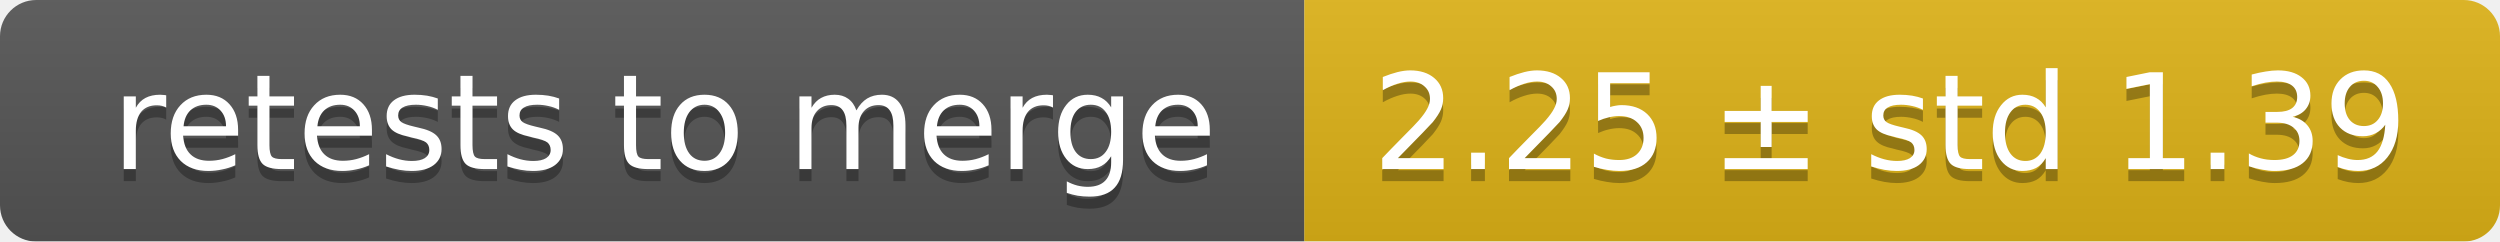
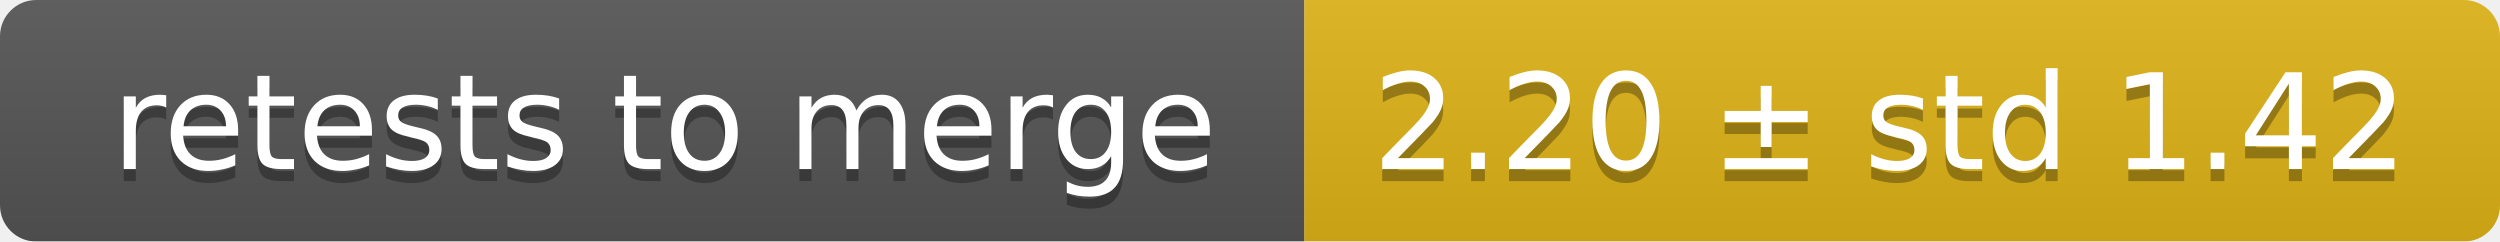
<svg xmlns="http://www.w3.org/2000/svg" width="207" height="20">
  <linearGradient id="smooth" x2="0" y2="100%">
    <stop offset="0" stop-color="#bbb" stop-opacity=".1" />
    <stop offset="1" stop-opacity=".1" />
  </linearGradient>
  <mask id="round">
    <rect width="207" height="20" rx="3" fill="#fff" />
  </mask>
  <g mask="url(#round)">
    <rect width="108" height="20" fill="#555" />
    <rect x="108" width="99" height="20" fill="#dfb317" />
    <rect width="207" height="20" fill="url(#smooth)" />
  </g>
  <g fill="#fff" text-anchor="middle" font-family="DejaVu Sans,Verdana,Geneva,sans-serif" font-size="11">
    <text x="55" y="15" fill="#010101" fill-opacity=".3">retests to merge</text>
    <text x="55" y="14">retests to merge</text>
-     <text x="156.5" y="15" fill="#010101" fill-opacity=".3">2.25 ± std 1.39</text>
-     <text x="156.5" y="14">2.25 ± std 1.39</text>
+     <text x="156.5" y="15" fill="#010101" fill-opacity=".3">2.20 ± std 1.42</text>
+     <text x="156.5" y="14">2.20 ± std 1.42</text>
  </g>
</svg>
